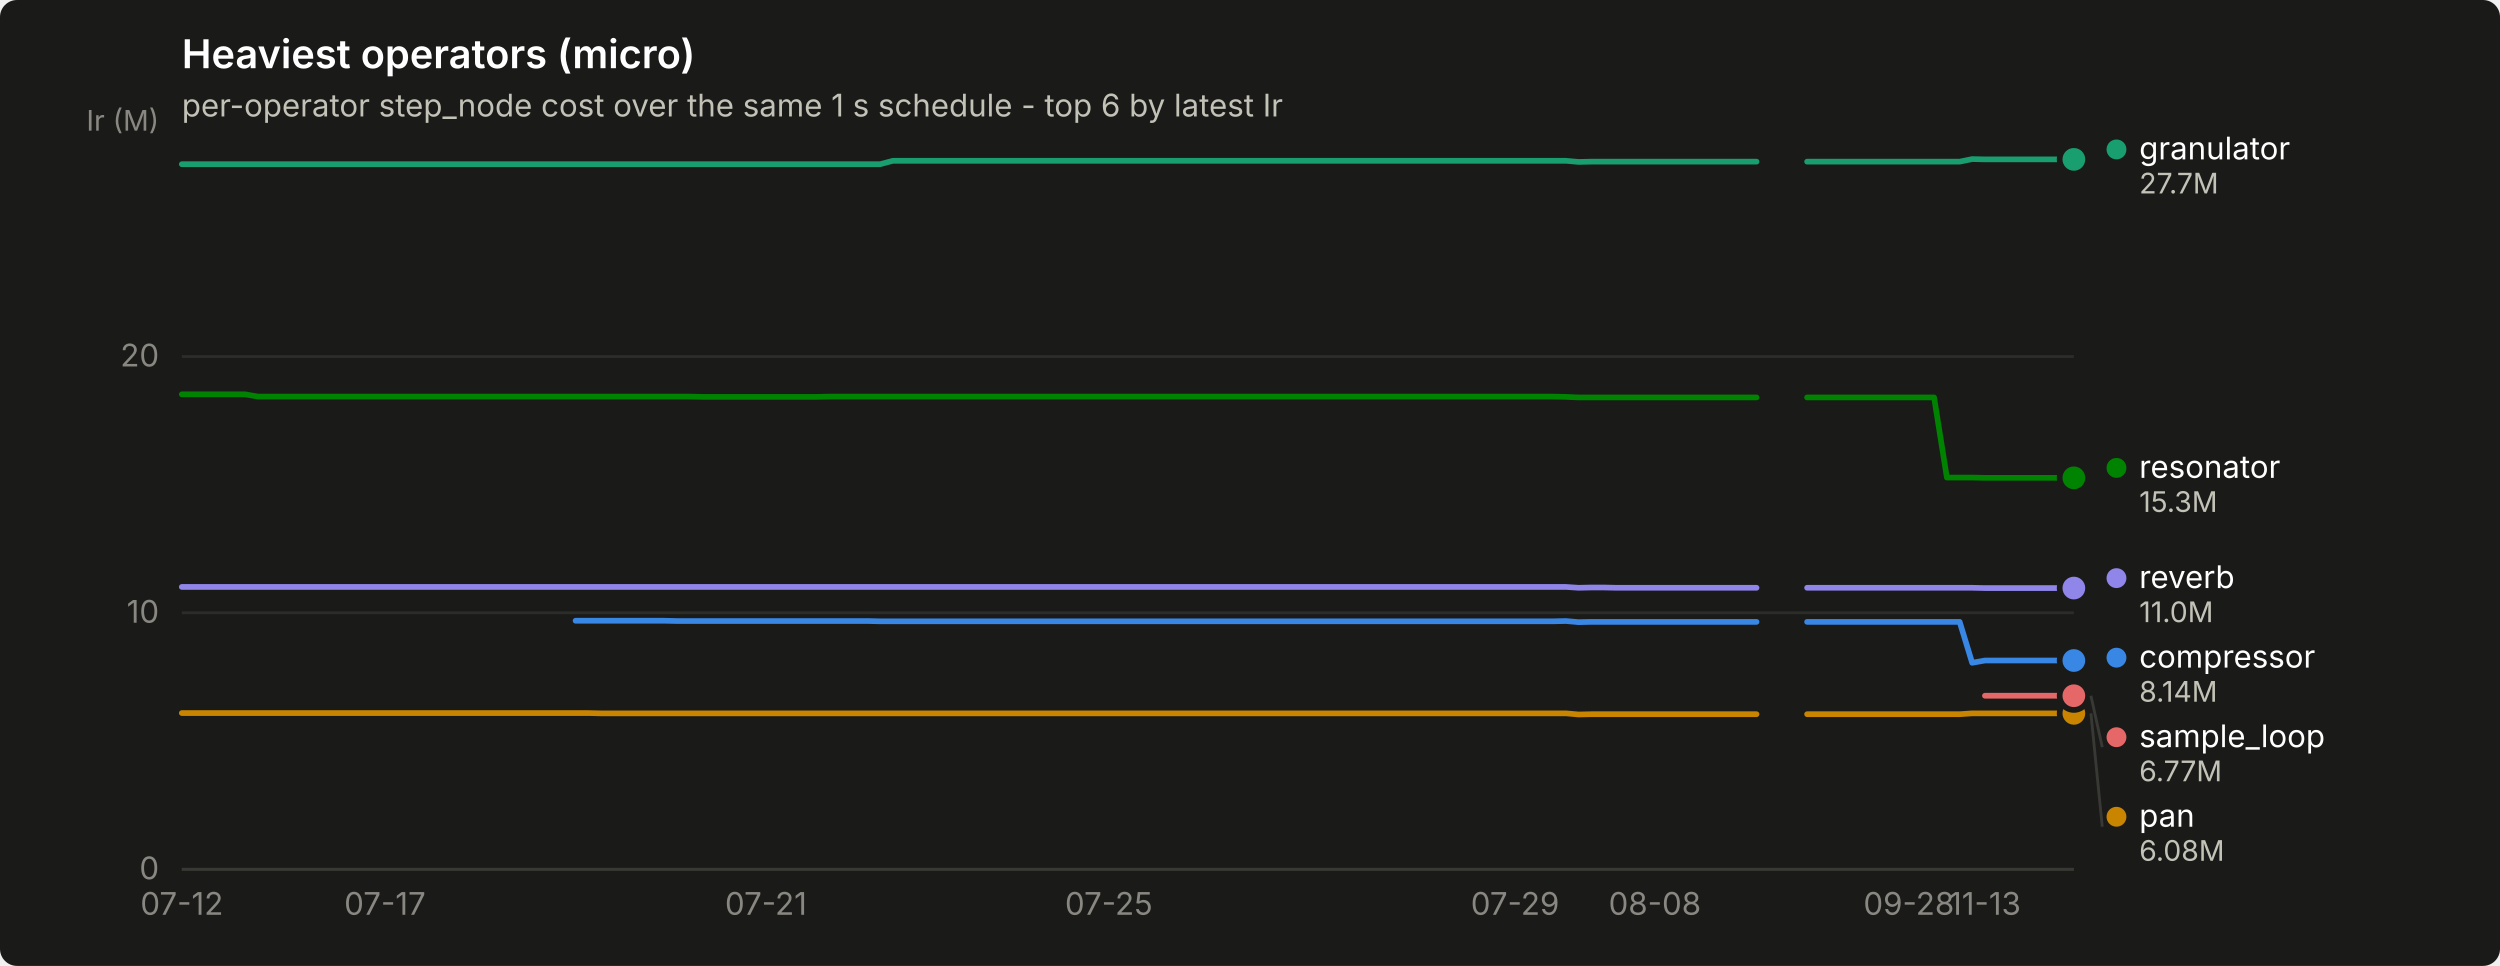
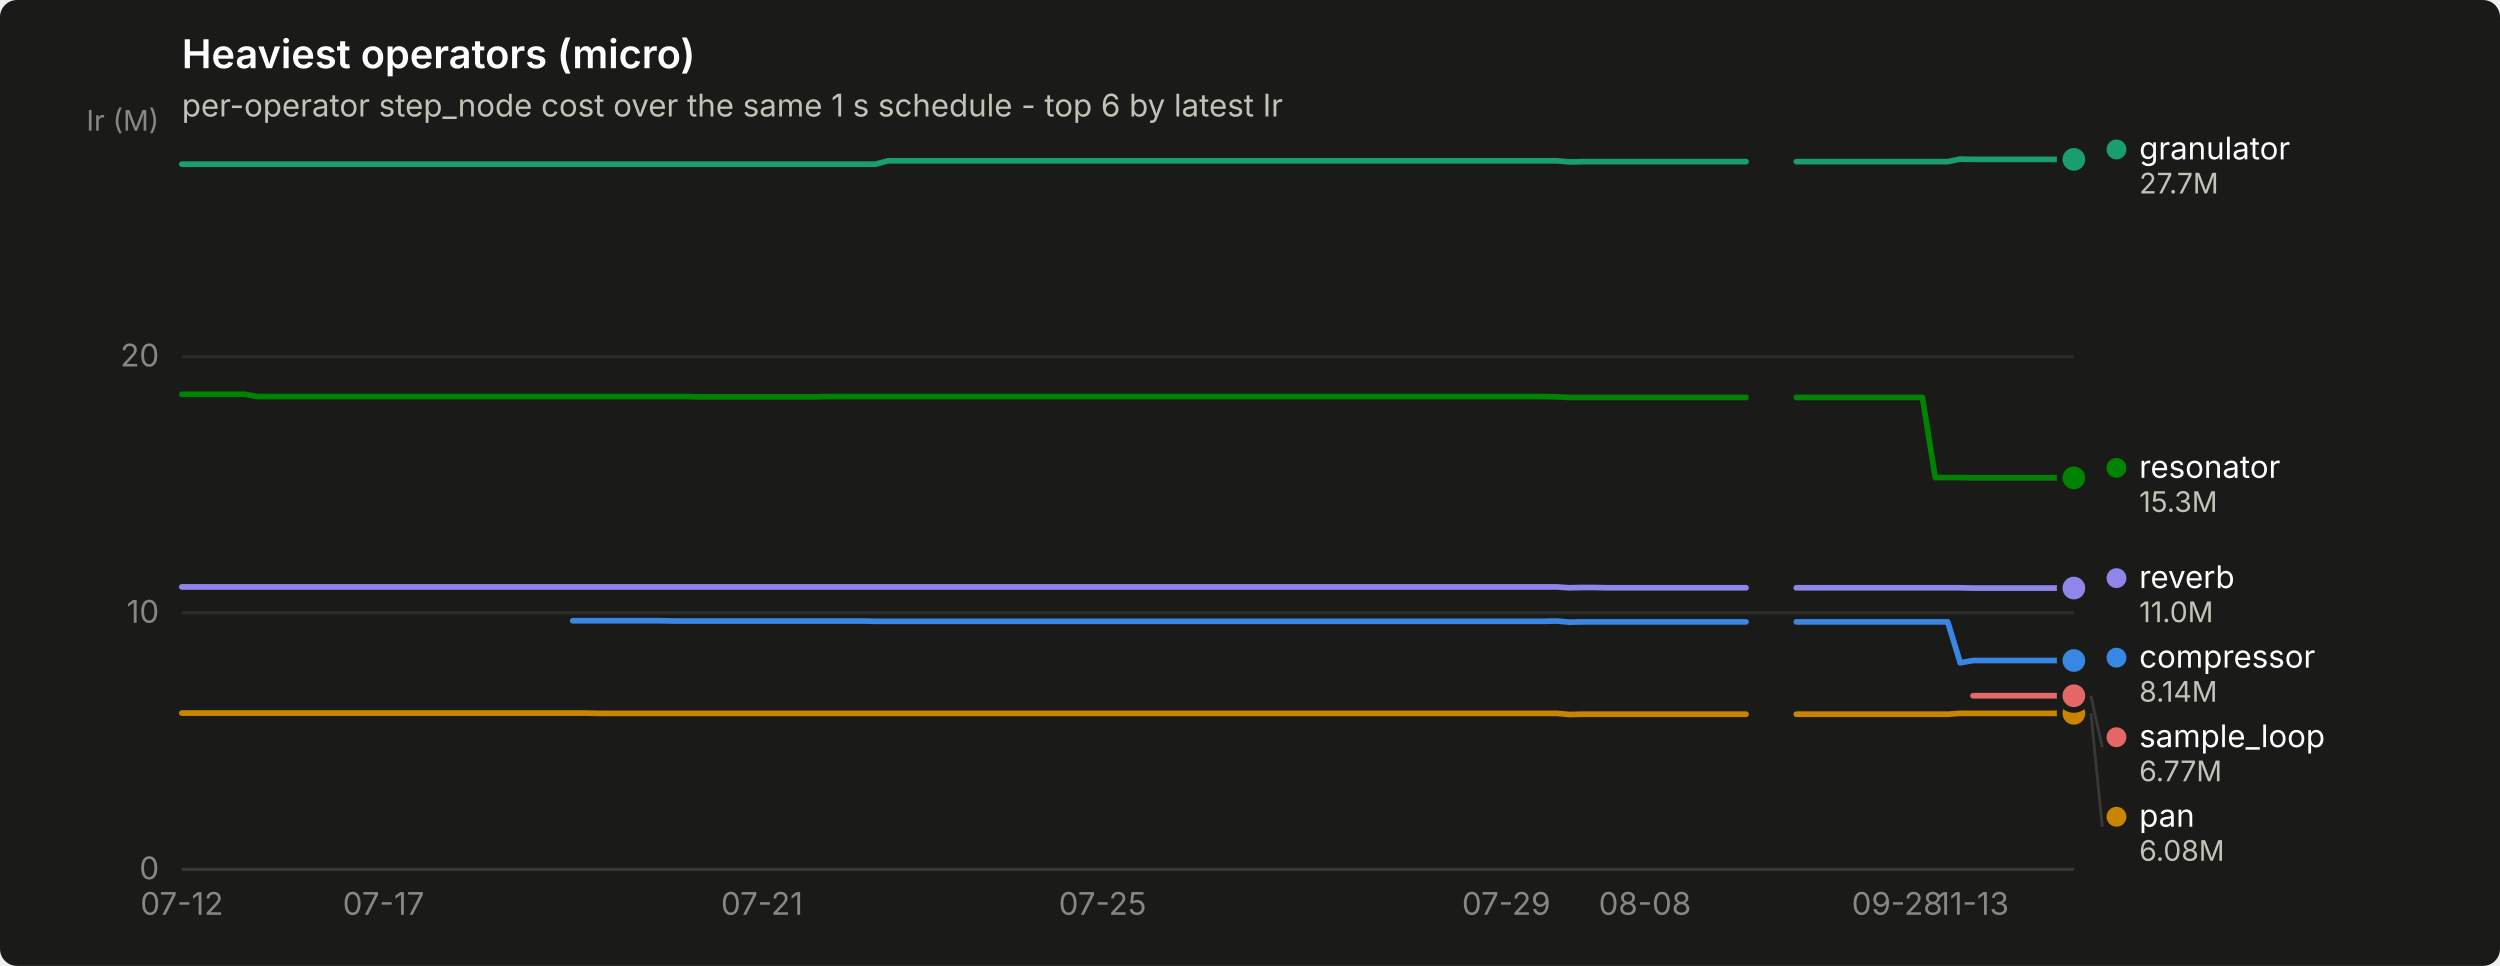
<svg xmlns="http://www.w3.org/2000/svg" width="880" height="340" viewBox="0 0 880 340" role="img" aria-label="Heaviest operators (micro)">
  <rect width="880" height="340" rx="6" fill="#1a1a19" />
  <text x="64" y="24" font-family="system-ui, -apple-system, &quot;Segoe UI&quot;, sans-serif" font-size="14" font-weight="600" fill="#ffffff">Heaviest operators (micro)</text>
  <text x="64" y="41" font-family="system-ui, -apple-system, &quot;Segoe UI&quot;, sans-serif" font-size="11" fill="#c3c2b7">per-operator step_node cost over the same 1 s schedule - top 6 by latest Ir</text>
  <line x1="64" y1="306.0" x2="730" y2="306.0" stroke="#2c2c2a" stroke-width="1" />
  <text x="56" y="309.5" text-anchor="end" font-family="system-ui, -apple-system, &quot;Segoe UI&quot;, sans-serif" font-size="11" style="font-variant-numeric: tabular-nums" fill="#898781">0</text>
  <line x1="64" y1="215.7" x2="730" y2="215.7" stroke="#2c2c2a" stroke-width="1" />
  <text x="56" y="219.2" text-anchor="end" font-family="system-ui, -apple-system, &quot;Segoe UI&quot;, sans-serif" font-size="11" style="font-variant-numeric: tabular-nums" fill="#898781">10</text>
  <line x1="64" y1="125.5" x2="730" y2="125.5" stroke="#2c2c2a" stroke-width="1" />
  <text x="56" y="129.0" text-anchor="end" font-family="system-ui, -apple-system, &quot;Segoe UI&quot;, sans-serif" font-size="11" style="font-variant-numeric: tabular-nums" fill="#898781">20</text>
  <text x="56" y="46" text-anchor="end" font-family="system-ui, -apple-system, &quot;Segoe UI&quot;, sans-serif" font-size="10" fill="#898781">Ir (M)</text>
  <line x1="64" y1="306" x2="730" y2="306" stroke="#383835" stroke-width="1" />
  <text x="64.0" y="322" text-anchor="middle" font-family="system-ui, -apple-system, &quot;Segoe UI&quot;, sans-serif" font-size="11" style="font-variant-numeric: tabular-nums" fill="#898781">07-12</text>
-   <text x="135.5" y="322" text-anchor="middle" font-family="system-ui, -apple-system, &quot;Segoe UI&quot;, sans-serif" font-size="11" style="font-variant-numeric: tabular-nums" fill="#898781">07-17</text>
-   <text x="269.6" y="322" text-anchor="middle" font-family="system-ui, -apple-system, &quot;Segoe UI&quot;, sans-serif" font-size="11" style="font-variant-numeric: tabular-nums" fill="#898781">07-21</text>
-   <text x="390.3" y="322" text-anchor="middle" font-family="system-ui, -apple-system, &quot;Segoe UI&quot;, sans-serif" font-size="11" style="font-variant-numeric: tabular-nums" fill="#898781">07-25</text>
-   <text x="533.3" y="322" text-anchor="middle" font-family="system-ui, -apple-system, &quot;Segoe UI&quot;, sans-serif" font-size="11" style="font-variant-numeric: tabular-nums" fill="#898781">07-29</text>
-   <text x="582.5" y="322" text-anchor="middle" font-family="system-ui, -apple-system, &quot;Segoe UI&quot;, sans-serif" font-size="11" style="font-variant-numeric: tabular-nums" fill="#898781">08-08</text>
-   <text x="671.9" y="322" text-anchor="middle" font-family="system-ui, -apple-system, &quot;Segoe UI&quot;, sans-serif" font-size="11" style="font-variant-numeric: tabular-nums" fill="#898781">09-28</text>
-   <text x="698.7" y="322" text-anchor="middle" font-family="system-ui, -apple-system, &quot;Segoe UI&quot;, sans-serif" font-size="11" style="font-variant-numeric: tabular-nums" fill="#898781">11-13</text>
-   <path d="M202.6,218.5 L207.0,218.5 L211.5,218.5 L216.0,218.5 L220.4,218.5 L224.9,218.5 L229.4,218.5 L233.9,218.5 L238.3,218.6 L242.8,218.6 L247.3,218.6 L251.7,218.6 L256.2,218.6 L260.7,218.6 L265.1,218.6 L269.6,218.6 L274.1,218.6 L278.6,218.6 L283.0,218.6 L287.5,218.6 L292.0,218.6 L296.4,218.6 L300.9,218.6 L305.4,218.6 L309.8,218.7 L314.3,218.7 L318.8,218.7 L323.2,218.7 L327.7,218.7 L332.2,218.7 L336.7,218.7 L341.1,218.7 L345.6,218.7 L350.1,218.7 L354.5,218.7 L359.0,218.7 L363.5,218.7 L367.9,218.7 L372.4,218.7 L376.9,218.7 L381.4,218.7 L385.8,218.7 L390.3,218.7 L394.8,218.7 L399.2,218.7 L403.7,218.7 L408.2,218.7 L412.6,218.7 L417.1,218.7 L421.6,218.7 L426.1,218.7 L430.5,218.7 L435.0,218.7 L439.5,218.7 L443.9,218.7 L448.4,218.7 L452.9,218.7 L457.3,218.7 L461.8,218.7 L466.3,218.7 L470.8,218.7 L475.2,218.7 L479.7,218.7 L484.2,218.7 L488.6,218.7 L493.1,218.7 L497.6,218.7 L502.0,218.7 L506.5,218.7 L511.0,218.7 L515.4,218.7 L519.9,218.7 L524.4,218.7 L528.9,218.7 L533.3,218.7 L537.8,218.7 L542.3,218.7 L546.7,218.7 L551.2,218.6 L555.7,219.0 L560.1,218.9 L564.6,218.9 L569.1,218.9 L573.6,218.9 L578.0,218.9 L582.5,218.9 L587.0,218.9 L591.4,218.9 L595.9,218.9 L600.4,218.9 L604.8,218.9 L609.3,218.9 L613.8,218.9 L618.3,218.9" fill="none" stroke="#3987e5" stroke-width="2" stroke-linejoin="round" stroke-linecap="round" />
-   <path d="M636.1,218.9 L640.6,218.9 L645.1,218.9 L649.5,218.9 L654.0,218.9 L658.5,218.9 L663.0,218.9 L667.4,218.9 L671.9,218.9 L676.4,218.9 L680.8,218.9 L685.3,218.9 L689.8,218.9 L694.2,233.3 L698.7,232.5 L703.2,232.5 L707.7,232.5 L712.1,232.5 L716.6,232.5 L721.1,232.5 L725.5,232.5 L730.0,232.5" fill="none" stroke="#3987e5" stroke-width="2" stroke-linejoin="round" stroke-linecap="round" />
+   <text x="135.0" y="322" text-anchor="middle" font-family="system-ui, -apple-system, &quot;Segoe UI&quot;, sans-serif" font-size="11" style="font-variant-numeric: tabular-nums" fill="#898781">07-17</text>
+   <text x="268.2" y="322" text-anchor="middle" font-family="system-ui, -apple-system, &quot;Segoe UI&quot;, sans-serif" font-size="11" style="font-variant-numeric: tabular-nums" fill="#898781">07-21</text>
+   <text x="388.1" y="322" text-anchor="middle" font-family="system-ui, -apple-system, &quot;Segoe UI&quot;, sans-serif" font-size="11" style="font-variant-numeric: tabular-nums" fill="#898781">07-25</text>
+   <text x="530.2" y="322" text-anchor="middle" font-family="system-ui, -apple-system, &quot;Segoe UI&quot;, sans-serif" font-size="11" style="font-variant-numeric: tabular-nums" fill="#898781">07-29</text>
+   <text x="579.0" y="322" text-anchor="middle" font-family="system-ui, -apple-system, &quot;Segoe UI&quot;, sans-serif" font-size="11" style="font-variant-numeric: tabular-nums" fill="#898781">08-08</text>
+   <text x="667.8" y="322" text-anchor="middle" font-family="system-ui, -apple-system, &quot;Segoe UI&quot;, sans-serif" font-size="11" style="font-variant-numeric: tabular-nums" fill="#898781">09-28</text>
+   <text x="694.5" y="322" text-anchor="middle" font-family="system-ui, -apple-system, &quot;Segoe UI&quot;, sans-serif" font-size="11" style="font-variant-numeric: tabular-nums" fill="#898781">11-13</text>
+   <path d="M201.6,218.5 L206.1,218.5 L210.5,218.5 L215.0,218.5 L219.4,218.5 L223.8,218.5 L228.3,218.5 L232.7,218.5 L237.2,218.6 L241.6,218.6 L246.0,218.6 L250.5,218.6 L254.9,218.6 L259.4,218.6 L263.8,218.6 L268.2,218.6 L272.7,218.6 L277.1,218.6 L281.6,218.6 L286.0,218.6 L290.4,218.6 L294.9,218.6 L299.3,218.6 L303.8,218.6 L308.2,218.7 L312.6,218.7 L317.1,218.7 L321.5,218.7 L326.0,218.7 L330.4,218.7 L334.8,218.7 L339.3,218.7 L343.7,218.7 L348.2,218.7 L352.6,218.7 L357.0,218.7 L361.5,218.7 L365.9,218.7 L370.4,218.7 L374.8,218.7 L379.2,218.7 L383.7,218.7 L388.1,218.7 L392.6,218.7 L397.0,218.7 L401.4,218.7 L405.9,218.7 L410.3,218.7 L414.8,218.7 L419.2,218.7 L423.6,218.7 L428.1,218.7 L432.5,218.7 L437.0,218.7 L441.4,218.7 L445.8,218.7 L450.3,218.7 L454.7,218.7 L459.2,218.7 L463.6,218.7 L468.0,218.7 L472.5,218.7 L476.9,218.7 L481.4,218.7 L485.8,218.7 L490.2,218.7 L494.7,218.7 L499.1,218.7 L503.6,218.7 L508.0,218.7 L512.4,218.7 L516.9,218.7 L521.3,218.7 L525.8,218.7 L530.2,218.7 L534.6,218.7 L539.1,218.7 L543.5,218.7 L548.0,218.6 L552.4,219.0 L556.8,218.9 L561.3,218.9 L565.7,218.9 L570.2,218.9 L574.6,218.9 L579.0,218.9 L583.5,218.9 L587.9,218.9 L592.4,218.9 L596.8,218.9 L601.2,218.9 L605.7,218.9 L610.1,218.9 L614.6,218.9" fill="none" stroke="#3987e5" stroke-width="2" stroke-linejoin="round" stroke-linecap="round" />
+   <path d="M632.3,218.9 L636.8,218.9 L641.2,218.9 L645.6,218.9 L650.1,218.9 L654.5,218.9 L659.0,218.9 L663.4,218.9 L667.8,218.9 L672.3,218.9 L676.7,218.9 L681.2,218.9 L685.6,218.9 L690.0,233.3 L694.5,232.5 L698.9,232.5 L703.4,232.5 L707.8,232.5 L712.2,232.5 L716.7,232.5 L721.1,232.5 L725.6,232.5 L730.0,232.5" fill="none" stroke="#3987e5" stroke-width="2" stroke-linejoin="round" stroke-linecap="round" />
  <circle cx="730.0" cy="232.5" r="6" fill="#1a1a19" />
  <circle cx="730.0" cy="232.5" r="4" fill="#3987e5" />
-   <path d="M64.0,57.8 L68.5,57.8 L72.9,57.8 L77.4,57.8 L81.9,57.8 L86.3,57.8 L90.8,57.8 L95.3,57.8 L99.8,57.8 L104.2,57.8 L108.7,57.8 L113.2,57.8 L117.6,57.8 L122.1,57.8 L126.6,57.8 L131.0,57.8 L135.5,57.8 L140.0,57.8 L144.5,57.8 L148.9,57.8 L153.4,57.8 L157.9,57.8 L162.3,57.8 L166.8,57.8 L171.3,57.8 L175.7,57.8 L180.2,57.8 L184.7,57.8 L189.2,57.8 L193.6,57.8 L198.1,57.8 L202.6,57.8 L207.0,57.8 L211.5,57.8 L216.0,57.8 L220.4,57.8 L224.9,57.8 L229.4,57.8 L233.9,57.8 L238.3,57.8 L242.8,57.8 L247.3,57.8 L251.7,57.8 L256.2,57.8 L260.7,57.8 L265.1,57.8 L269.6,57.8 L274.1,57.8 L278.6,57.8 L283.0,57.8 L287.5,57.8 L292.0,57.8 L296.4,57.8 L300.9,57.8 L305.4,57.8 L309.8,57.8 L314.3,56.6 L318.8,56.6 L323.2,56.6 L327.7,56.6 L332.2,56.6 L336.7,56.6 L341.1,56.6 L345.6,56.6 L350.1,56.6 L354.5,56.6 L359.0,56.6 L363.5,56.6 L367.9,56.6 L372.4,56.6 L376.9,56.6 L381.4,56.6 L385.8,56.6 L390.3,56.6 L394.8,56.6 L399.2,56.6 L403.7,56.6 L408.2,56.6 L412.6,56.6 L417.1,56.6 L421.6,56.6 L426.1,56.6 L430.5,56.6 L435.0,56.6 L439.5,56.6 L443.9,56.6 L448.4,56.6 L452.9,56.6 L457.3,56.6 L461.8,56.6 L466.3,56.6 L470.8,56.6 L475.2,56.6 L479.7,56.6 L484.2,56.6 L488.6,56.6 L493.1,56.6 L497.6,56.6 L502.0,56.6 L506.5,56.6 L511.0,56.6 L515.4,56.6 L519.9,56.6 L524.4,56.6 L528.9,56.6 L533.3,56.6 L537.8,56.6 L542.3,56.6 L546.7,56.6 L551.2,56.6 L555.7,57.0 L560.1,56.9 L564.6,56.9 L569.1,56.9 L573.6,56.9 L578.0,56.9 L582.5,56.9 L587.0,56.9 L591.4,56.9 L595.9,56.9 L600.4,56.9 L604.8,56.9 L609.3,56.9 L613.8,56.9 L618.3,56.9" fill="none" stroke="#199e70" stroke-width="2" stroke-linejoin="round" stroke-linecap="round" />
-   <path d="M636.1,56.9 L640.6,56.9 L645.1,56.9 L649.5,56.9 L654.0,56.9 L658.5,56.9 L663.0,56.9 L667.4,56.9 L671.9,56.9 L676.4,56.9 L680.8,56.9 L685.3,56.9 L689.8,56.9 L694.2,56.0 L698.7,56.1 L703.2,56.1 L707.7,56.1 L712.1,56.1 L716.6,56.1 L721.1,56.1 L725.5,56.1 L730.0,56.1" fill="none" stroke="#199e70" stroke-width="2" stroke-linejoin="round" stroke-linecap="round" />
+   <path d="M64.0,57.8 L68.4,57.8 L72.9,57.8 L77.3,57.8 L81.8,57.8 L86.2,57.8 L90.6,57.8 L95.1,57.8 L99.5,57.8 L104.0,57.8 L108.4,57.8 L112.8,57.8 L117.3,57.8 L121.7,57.8 L126.2,57.8 L130.6,57.8 L135.0,57.8 L139.5,57.8 L143.9,57.8 L148.4,57.8 L152.8,57.8 L157.2,57.8 L161.7,57.8 L166.1,57.8 L170.6,57.8 L175.0,57.8 L179.4,57.8 L183.9,57.8 L188.3,57.8 L192.8,57.8 L197.2,57.8 L201.6,57.8 L206.1,57.8 L210.5,57.8 L215.0,57.8 L219.4,57.8 L223.8,57.8 L228.3,57.8 L232.7,57.8 L237.2,57.8 L241.6,57.8 L246.0,57.8 L250.5,57.8 L254.9,57.8 L259.4,57.8 L263.8,57.8 L268.2,57.8 L272.7,57.8 L277.1,57.8 L281.6,57.8 L286.0,57.8 L290.4,57.8 L294.9,57.8 L299.3,57.8 L303.8,57.8 L308.2,57.8 L312.6,56.6 L317.1,56.6 L321.5,56.6 L326.0,56.6 L330.4,56.6 L334.8,56.6 L339.3,56.6 L343.7,56.6 L348.2,56.6 L352.6,56.6 L357.0,56.6 L361.5,56.6 L365.9,56.6 L370.4,56.6 L374.8,56.6 L379.2,56.6 L383.7,56.6 L388.1,56.6 L392.6,56.6 L397.0,56.6 L401.4,56.6 L405.9,56.6 L410.3,56.6 L414.8,56.6 L419.2,56.6 L423.6,56.6 L428.1,56.6 L432.5,56.6 L437.0,56.6 L441.4,56.6 L445.8,56.6 L450.3,56.6 L454.7,56.6 L459.2,56.6 L463.6,56.6 L468.0,56.6 L472.5,56.6 L476.9,56.6 L481.4,56.6 L485.8,56.6 L490.2,56.6 L494.7,56.6 L499.1,56.6 L503.6,56.6 L508.0,56.6 L512.4,56.6 L516.9,56.6 L521.3,56.6 L525.8,56.6 L530.2,56.6 L534.6,56.6 L539.1,56.6 L543.5,56.6 L548.0,56.6 L552.4,57.0 L556.8,56.9 L561.3,56.9 L565.7,56.9 L570.2,56.9 L574.6,56.9 L579.0,56.9 L583.5,56.9 L587.9,56.9 L592.4,56.9 L596.8,56.9 L601.2,56.9 L605.7,56.9 L610.1,56.9 L614.6,56.9" fill="none" stroke="#199e70" stroke-width="2" stroke-linejoin="round" stroke-linecap="round" />
+   <path d="M632.3,56.9 L636.8,56.9 L641.2,56.9 L645.6,56.9 L650.1,56.9 L654.5,56.9 L659.0,56.9 L663.4,56.9 L667.8,56.9 L672.3,56.9 L676.7,56.9 L681.2,56.9 L685.6,56.9 L690.0,56.0 L694.5,56.1 L698.9,56.1 L703.4,56.1 L707.8,56.1 L712.2,56.1 L716.7,56.1 L721.1,56.1 L725.6,56.1 L730.0,56.1" fill="none" stroke="#199e70" stroke-width="2" stroke-linejoin="round" stroke-linecap="round" />
  <circle cx="730.0" cy="56.1" r="6" fill="#1a1a19" />
  <circle cx="730.0" cy="56.1" r="4" fill="#199e70" />
-   <path d="M64.0,251.0 L68.5,251.0 L72.9,251.0 L77.4,251.0 L81.9,251.0 L86.3,251.0 L90.8,251.0 L95.3,251.0 L99.8,251.0 L104.2,251.0 L108.7,251.0 L113.2,251.0 L117.6,251.0 L122.1,251.0 L126.6,251.0 L131.0,251.0 L135.5,251.0 L140.0,251.0 L144.5,251.0 L148.9,251.0 L153.4,251.0 L157.9,251.0 L162.3,251.0 L166.8,251.0 L171.3,251.0 L175.7,251.0 L180.2,251.0 L184.7,251.0 L189.2,251.0 L193.6,251.0 L198.1,251.0 L202.6,251.0 L207.0,251.0 L211.5,251.1 L216.0,251.1 L220.4,251.1 L224.9,251.1 L229.4,251.1 L233.9,251.1 L238.3,251.1 L242.8,251.1 L247.3,251.1 L251.7,251.1 L256.2,251.1 L260.7,251.1 L265.1,251.1 L269.6,251.1 L274.1,251.1 L278.6,251.1 L283.0,251.1 L287.5,251.1 L292.0,251.1 L296.4,251.1 L300.9,251.1 L305.4,251.1 L309.8,251.1 L314.3,251.1 L318.8,251.1 L323.2,251.1 L327.7,251.1 L332.2,251.1 L336.7,251.1 L341.1,251.1 L345.6,251.1 L350.1,251.1 L354.5,251.1 L359.0,251.1 L363.5,251.1 L367.9,251.1 L372.4,251.1 L376.9,251.1 L381.4,251.1 L385.8,251.1 L390.3,251.1 L394.8,251.1 L399.2,251.1 L403.7,251.1 L408.2,251.1 L412.6,251.1 L417.1,251.1 L421.6,251.1 L426.1,251.1 L430.5,251.1 L435.0,251.1 L439.5,251.1 L443.9,251.1 L448.4,251.1 L452.9,251.1 L457.3,251.1 L461.8,251.1 L466.3,251.1 L470.8,251.1 L475.2,251.1 L479.7,251.1 L484.2,251.1 L488.6,251.1 L493.1,251.1 L497.6,251.1 L502.0,251.1 L506.5,251.1 L511.0,251.1 L515.4,251.1 L519.9,251.1 L524.4,251.1 L528.9,251.1 L533.3,251.1 L537.8,251.1 L542.3,251.1 L546.7,251.1 L551.2,251.1 L555.7,251.5 L560.1,251.4 L564.6,251.4 L569.1,251.4 L573.6,251.4 L578.0,251.4 L582.5,251.4 L587.0,251.4 L591.4,251.4 L595.9,251.4 L600.4,251.4 L604.8,251.4 L609.3,251.4 L613.8,251.4 L618.3,251.4" fill="none" stroke="#c98500" stroke-width="2" stroke-linejoin="round" stroke-linecap="round" />
-   <path d="M636.1,251.4 L640.6,251.4 L645.1,251.4 L649.5,251.4 L654.0,251.4 L658.5,251.4 L663.0,251.4 L667.4,251.4 L671.9,251.4 L676.4,251.4 L680.8,251.4 L685.3,251.4 L689.8,251.4 L694.2,251.1 L698.7,251.1 L703.2,251.1 L707.7,251.1 L712.1,251.1 L716.6,251.1 L721.1,251.1 L725.5,251.1 L730.0,251.1" fill="none" stroke="#c98500" stroke-width="2" stroke-linejoin="round" stroke-linecap="round" />
+   <path d="M64.0,251.0 L68.4,251.0 L72.9,251.0 L77.3,251.0 L81.8,251.0 L86.2,251.0 L90.6,251.0 L95.1,251.0 L99.5,251.0 L104.0,251.0 L108.4,251.0 L112.8,251.0 L117.3,251.0 L121.7,251.0 L126.2,251.0 L130.6,251.0 L135.0,251.0 L139.5,251.0 L143.9,251.0 L148.4,251.0 L152.8,251.0 L157.2,251.0 L161.7,251.0 L166.1,251.0 L170.6,251.0 L175.0,251.0 L179.4,251.0 L183.9,251.0 L188.3,251.0 L192.8,251.0 L197.2,251.0 L201.6,251.0 L206.1,251.0 L210.5,251.1 L215.0,251.1 L219.4,251.1 L223.8,251.1 L228.3,251.1 L232.7,251.1 L237.2,251.1 L241.6,251.1 L246.0,251.1 L250.5,251.1 L254.9,251.1 L259.4,251.1 L263.8,251.1 L268.2,251.1 L272.7,251.1 L277.1,251.1 L281.6,251.1 L286.0,251.1 L290.4,251.1 L294.9,251.1 L299.3,251.1 L303.8,251.1 L308.2,251.1 L312.6,251.1 L317.1,251.1 L321.5,251.1 L326.0,251.1 L330.4,251.1 L334.8,251.1 L339.3,251.1 L343.7,251.1 L348.2,251.1 L352.6,251.1 L357.0,251.1 L361.5,251.1 L365.9,251.1 L370.4,251.1 L374.8,251.1 L379.2,251.1 L383.7,251.1 L388.1,251.1 L392.6,251.1 L397.0,251.1 L401.4,251.1 L405.9,251.1 L410.3,251.1 L414.8,251.1 L419.2,251.1 L423.6,251.1 L428.1,251.1 L432.5,251.1 L437.0,251.1 L441.4,251.1 L445.8,251.1 L450.3,251.1 L454.7,251.1 L459.2,251.1 L463.6,251.1 L468.0,251.1 L472.5,251.1 L476.9,251.1 L481.4,251.1 L485.8,251.1 L490.2,251.1 L494.7,251.1 L499.1,251.1 L503.6,251.1 L508.0,251.1 L512.4,251.1 L516.9,251.1 L521.3,251.1 L525.8,251.1 L530.2,251.1 L534.6,251.1 L539.1,251.1 L543.5,251.1 L548.0,251.1 L552.4,251.5 L556.8,251.4 L561.3,251.4 L565.7,251.4 L570.2,251.4 L574.6,251.4 L579.0,251.4 L583.5,251.4 L587.9,251.4 L592.4,251.4 L596.8,251.4 L601.2,251.4 L605.7,251.4 L610.1,251.4 L614.6,251.4" fill="none" stroke="#c98500" stroke-width="2" stroke-linejoin="round" stroke-linecap="round" />
+   <path d="M632.3,251.4 L636.8,251.4 L641.2,251.4 L645.6,251.4 L650.1,251.4 L654.5,251.4 L659.0,251.4 L663.4,251.4 L667.8,251.4 L672.3,251.4 L676.7,251.4 L681.2,251.4 L685.6,251.4 L690.0,251.1 L694.5,251.1 L698.9,251.1 L703.4,251.1 L707.8,251.1 L712.2,251.1 L716.7,251.1 L721.1,251.1 L725.6,251.1 L730.0,251.1" fill="none" stroke="#c98500" stroke-width="2" stroke-linejoin="round" stroke-linecap="round" />
  <circle cx="730.0" cy="251.1" r="6" fill="#1a1a19" />
  <circle cx="730.0" cy="251.1" r="4" fill="#c98500" />
-   <path d="M64.0,138.8 L68.5,138.8 L72.9,138.8 L77.4,138.8 L81.9,138.8 L86.3,138.8 L90.8,139.6 L95.3,139.6 L99.8,139.6 L104.2,139.6 L108.7,139.6 L113.2,139.6 L117.6,139.6 L122.1,139.6 L126.6,139.6 L131.0,139.6 L135.5,139.6 L140.0,139.6 L144.5,139.6 L148.9,139.6 L153.4,139.6 L157.9,139.6 L162.3,139.6 L166.8,139.6 L171.3,139.6 L175.7,139.6 L180.2,139.6 L184.7,139.6 L189.2,139.6 L193.6,139.6 L198.1,139.6 L202.6,139.6 L207.0,139.6 L211.5,139.6 L216.0,139.6 L220.4,139.6 L224.9,139.6 L229.4,139.6 L233.9,139.6 L238.3,139.6 L242.8,139.6 L247.3,139.7 L251.7,139.7 L256.2,139.7 L260.7,139.7 L265.1,139.7 L269.6,139.7 L274.1,139.7 L278.6,139.7 L283.0,139.7 L287.5,139.7 L292.0,139.6 L296.4,139.6 L300.9,139.6 L305.4,139.6 L309.8,139.6 L314.3,139.6 L318.8,139.6 L323.2,139.6 L327.7,139.6 L332.2,139.6 L336.7,139.6 L341.1,139.6 L345.6,139.6 L350.1,139.6 L354.5,139.6 L359.0,139.6 L363.5,139.6 L367.9,139.6 L372.4,139.6 L376.9,139.6 L381.4,139.6 L385.8,139.6 L390.3,139.6 L394.8,139.6 L399.2,139.6 L403.7,139.6 L408.2,139.6 L412.6,139.6 L417.1,139.6 L421.6,139.6 L426.1,139.6 L430.5,139.6 L435.0,139.6 L439.5,139.6 L443.9,139.6 L448.4,139.6 L452.9,139.6 L457.3,139.6 L461.8,139.6 L466.3,139.6 L470.8,139.6 L475.2,139.6 L479.7,139.6 L484.2,139.6 L488.6,139.6 L493.1,139.6 L497.6,139.6 L502.0,139.6 L506.5,139.6 L511.0,139.6 L515.4,139.6 L519.9,139.6 L524.4,139.6 L528.9,139.6 L533.3,139.6 L537.8,139.6 L542.3,139.6 L546.7,139.6 L551.2,139.7 L555.7,139.9 L560.1,139.9 L564.6,139.9 L569.1,139.9 L573.6,139.9 L578.0,139.9 L582.5,139.9 L587.0,139.9 L591.4,139.9 L595.9,139.9 L600.4,139.9 L604.8,139.9 L609.3,139.9 L613.8,139.9 L618.3,139.9" fill="none" stroke="#008300" stroke-width="2" stroke-linejoin="round" stroke-linecap="round" />
-   <path d="M636.1,139.9 L640.6,139.9 L645.1,139.9 L649.5,139.9 L654.0,139.9 L658.5,139.9 L663.0,139.9 L667.4,139.9 L671.9,139.9 L676.4,139.9 L680.8,139.9 L685.3,168.1 L689.8,168.1 L694.2,168.1 L698.7,168.2 L703.2,168.2 L707.7,168.2 L712.1,168.2 L716.6,168.2 L721.1,168.2 L725.5,168.2 L730.0,168.2" fill="none" stroke="#008300" stroke-width="2" stroke-linejoin="round" stroke-linecap="round" />
+   <path d="M64.0,138.8 L68.4,138.8 L72.9,138.8 L77.3,138.8 L81.8,138.8 L86.2,138.8 L90.6,139.6 L95.1,139.6 L99.5,139.6 L104.0,139.6 L108.4,139.6 L112.8,139.6 L117.3,139.6 L121.7,139.6 L126.2,139.6 L130.6,139.6 L135.0,139.6 L139.5,139.6 L143.9,139.6 L148.4,139.6 L152.8,139.6 L157.2,139.6 L161.7,139.6 L166.1,139.6 L170.6,139.6 L175.0,139.6 L179.4,139.6 L183.9,139.6 L188.3,139.6 L192.8,139.6 L197.2,139.6 L201.6,139.6 L206.1,139.6 L210.5,139.6 L215.0,139.6 L219.4,139.6 L223.8,139.6 L228.3,139.6 L232.7,139.6 L237.2,139.6 L241.6,139.6 L246.0,139.7 L250.5,139.7 L254.9,139.7 L259.4,139.7 L263.8,139.7 L268.2,139.7 L272.7,139.7 L277.1,139.7 L281.6,139.7 L286.0,139.7 L290.4,139.6 L294.9,139.6 L299.3,139.6 L303.8,139.6 L308.2,139.6 L312.6,139.6 L317.1,139.6 L321.5,139.6 L326.0,139.6 L330.4,139.6 L334.8,139.6 L339.3,139.6 L343.7,139.6 L348.2,139.6 L352.6,139.6 L357.0,139.6 L361.5,139.6 L365.9,139.6 L370.4,139.6 L374.8,139.6 L379.2,139.6 L383.7,139.6 L388.1,139.6 L392.6,139.6 L397.0,139.6 L401.4,139.6 L405.9,139.6 L410.3,139.6 L414.8,139.6 L419.2,139.6 L423.6,139.6 L428.1,139.6 L432.5,139.6 L437.0,139.6 L441.4,139.6 L445.8,139.6 L450.3,139.6 L454.7,139.6 L459.2,139.6 L463.6,139.6 L468.0,139.6 L472.5,139.6 L476.9,139.6 L481.4,139.6 L485.8,139.6 L490.2,139.6 L494.7,139.6 L499.1,139.6 L503.6,139.6 L508.0,139.6 L512.4,139.6 L516.9,139.6 L521.3,139.6 L525.8,139.6 L530.2,139.6 L534.6,139.6 L539.1,139.6 L543.5,139.6 L548.0,139.7 L552.4,139.9 L556.8,139.9 L561.3,139.9 L565.7,139.9 L570.2,139.9 L574.6,139.9 L579.0,139.9 L583.5,139.9 L587.9,139.9 L592.4,139.9 L596.8,139.9 L601.2,139.9 L605.7,139.9 L610.1,139.9 L614.6,139.9" fill="none" stroke="#008300" stroke-width="2" stroke-linejoin="round" stroke-linecap="round" />
+   <path d="M632.3,139.9 L636.8,139.9 L641.2,139.9 L645.6,139.9 L650.1,139.9 L654.5,139.9 L659.0,139.9 L663.4,139.9 L667.8,139.9 L672.3,139.9 L676.7,139.9 L681.2,168.1 L685.6,168.1 L690.0,168.1 L694.5,168.2 L698.9,168.2 L703.4,168.2 L707.8,168.2 L712.2,168.2 L716.7,168.2 L721.1,168.2 L725.6,168.2 L730.0,168.2" fill="none" stroke="#008300" stroke-width="2" stroke-linejoin="round" stroke-linecap="round" />
  <circle cx="730.0" cy="168.2" r="6" fill="#1a1a19" />
  <circle cx="730.0" cy="168.2" r="4" fill="#008300" />
-   <path d="M64.0,206.6 L68.5,206.6 L72.9,206.6 L77.4,206.6 L81.9,206.6 L86.3,206.6 L90.8,206.6 L95.3,206.6 L99.8,206.6 L104.2,206.6 L108.7,206.6 L113.2,206.6 L117.6,206.6 L122.1,206.6 L126.6,206.6 L131.0,206.6 L135.5,206.6 L140.0,206.6 L144.5,206.6 L148.9,206.6 L153.4,206.6 L157.9,206.6 L162.3,206.6 L166.8,206.6 L171.3,206.6 L175.7,206.6 L180.2,206.6 L184.7,206.6 L189.2,206.6 L193.6,206.6 L198.1,206.6 L202.6,206.6 L207.0,206.6 L211.5,206.6 L216.0,206.6 L220.4,206.6 L224.9,206.6 L229.4,206.6 L233.9,206.6 L238.3,206.6 L242.8,206.6 L247.3,206.6 L251.7,206.6 L256.2,206.6 L260.7,206.6 L265.1,206.6 L269.6,206.6 L274.1,206.6 L278.6,206.6 L283.0,206.6 L287.5,206.6 L292.0,206.6 L296.4,206.6 L300.9,206.6 L305.4,206.6 L309.8,206.6 L314.3,206.6 L318.8,206.6 L323.2,206.6 L327.7,206.6 L332.2,206.6 L336.7,206.6 L341.1,206.6 L345.6,206.6 L350.1,206.6 L354.5,206.6 L359.0,206.6 L363.5,206.6 L367.9,206.6 L372.4,206.6 L376.9,206.6 L381.4,206.6 L385.8,206.6 L390.3,206.6 L394.8,206.6 L399.2,206.6 L403.7,206.6 L408.2,206.6 L412.6,206.6 L417.1,206.6 L421.6,206.6 L426.1,206.6 L430.5,206.6 L435.0,206.6 L439.5,206.6 L443.9,206.6 L448.4,206.6 L452.9,206.6 L457.3,206.6 L461.8,206.6 L466.3,206.6 L470.8,206.6 L475.2,206.6 L479.7,206.6 L484.2,206.6 L488.6,206.6 L493.1,206.6 L497.6,206.6 L502.0,206.6 L506.5,206.6 L511.0,206.6 L515.4,206.6 L519.9,206.6 L524.4,206.6 L528.9,206.6 L533.3,206.6 L537.8,206.6 L542.3,206.6 L546.7,206.6 L551.2,206.6 L555.7,206.9 L560.1,206.8 L564.6,206.8 L569.1,206.9 L573.6,206.9 L578.0,206.9 L582.5,206.9 L587.0,206.9 L591.4,206.9 L595.9,206.9 L600.4,206.9 L604.8,206.9 L609.3,206.9 L613.8,206.9 L618.3,206.9" fill="none" stroke="#9085e9" stroke-width="2" stroke-linejoin="round" stroke-linecap="round" />
-   <path d="M636.1,206.9 L640.6,206.9 L645.1,206.9 L649.5,206.9 L654.0,206.9 L658.5,206.9 L663.0,206.9 L667.4,206.9 L671.9,206.9 L676.4,206.9 L680.8,206.9 L685.3,206.9 L689.8,206.9 L694.2,206.9 L698.7,207.0 L703.2,207.0 L707.7,207.0 L712.1,207.0 L716.6,207.0 L721.1,207.0 L725.5,207.0 L730.0,207.0" fill="none" stroke="#9085e9" stroke-width="2" stroke-linejoin="round" stroke-linecap="round" />
+   <path d="M64.0,206.6 L68.4,206.6 L72.9,206.6 L77.3,206.6 L81.8,206.6 L86.2,206.6 L90.6,206.6 L95.1,206.6 L99.5,206.6 L104.0,206.6 L108.4,206.6 L112.8,206.6 L117.3,206.6 L121.7,206.6 L126.2,206.6 L130.6,206.6 L135.0,206.6 L139.5,206.6 L143.9,206.6 L148.4,206.6 L152.8,206.6 L157.2,206.6 L161.7,206.6 L166.1,206.6 L170.6,206.6 L175.0,206.6 L179.4,206.6 L183.9,206.6 L188.3,206.6 L192.8,206.6 L197.2,206.6 L201.6,206.6 L206.1,206.6 L210.5,206.6 L215.0,206.6 L219.4,206.6 L223.8,206.6 L228.3,206.6 L232.7,206.6 L237.2,206.6 L241.6,206.6 L246.0,206.6 L250.5,206.6 L254.9,206.6 L259.4,206.6 L263.8,206.6 L268.2,206.6 L272.7,206.6 L277.1,206.6 L281.6,206.6 L286.0,206.6 L290.4,206.6 L294.9,206.6 L299.3,206.6 L303.8,206.6 L308.2,206.6 L312.6,206.6 L317.1,206.6 L321.5,206.6 L326.0,206.6 L330.4,206.6 L334.8,206.6 L339.3,206.6 L343.7,206.6 L348.2,206.6 L352.6,206.6 L357.0,206.6 L361.5,206.6 L365.9,206.6 L370.4,206.6 L374.8,206.6 L379.2,206.6 L383.7,206.6 L388.1,206.6 L392.6,206.6 L397.0,206.6 L401.4,206.6 L405.9,206.6 L410.3,206.6 L414.8,206.6 L419.2,206.6 L423.6,206.6 L428.1,206.6 L432.5,206.6 L437.0,206.6 L441.4,206.6 L445.8,206.6 L450.3,206.6 L454.7,206.6 L459.2,206.6 L463.6,206.6 L468.0,206.6 L472.5,206.6 L476.9,206.6 L481.4,206.6 L485.8,206.6 L490.2,206.6 L494.7,206.6 L499.1,206.6 L503.6,206.6 L508.0,206.6 L512.4,206.6 L516.9,206.6 L521.3,206.6 L525.8,206.6 L530.2,206.6 L534.6,206.6 L539.1,206.6 L543.5,206.6 L548.0,206.6 L552.4,206.9 L556.8,206.8 L561.3,206.8 L565.7,206.9 L570.2,206.9 L574.6,206.9 L579.0,206.9 L583.5,206.9 L587.9,206.9 L592.4,206.9 L596.8,206.9 L601.2,206.9 L605.7,206.9 L610.1,206.9 L614.6,206.9" fill="none" stroke="#9085e9" stroke-width="2" stroke-linejoin="round" stroke-linecap="round" />
+   <path d="M632.3,206.9 L636.8,206.9 L641.2,206.9 L645.6,206.9 L650.1,206.9 L654.5,206.9 L659.0,206.9 L663.4,206.9 L667.8,206.9 L672.3,206.9 L676.7,206.9 L681.2,206.9 L685.6,206.9 L690.0,206.9 L694.5,207.0 L698.9,207.0 L703.4,207.0 L707.8,207.0 L712.2,207.0 L716.7,207.0 L721.1,207.0 L725.6,207.0 L730.0,207.0" fill="none" stroke="#9085e9" stroke-width="2" stroke-linejoin="round" stroke-linecap="round" />
  <circle cx="730.0" cy="207.0" r="6" fill="#1a1a19" />
  <circle cx="730.0" cy="207.0" r="4" fill="#9085e9" />
-   <path d="M698.7,244.9 L703.2,244.9 L707.7,244.9 L712.1,244.9 L716.6,244.9 L721.1,244.9 L725.5,244.9 L730.0,244.9" fill="none" stroke="#e66767" stroke-width="2" stroke-linejoin="round" stroke-linecap="round" />
+   <path d="M694.5,244.9 L698.9,244.9 L703.4,244.9 L707.8,244.9 L712.2,244.9 L716.7,244.9 L721.1,244.9 L725.6,244.9 L730.0,244.9" fill="none" stroke="#e66767" stroke-width="2" stroke-linejoin="round" stroke-linecap="round" />
  <circle cx="730.0" cy="244.9" r="6" fill="#1a1a19" />
  <circle cx="730.0" cy="244.9" r="4" fill="#e66767" />
  <circle cx="745.0" cy="52.6" r="3.5" fill="#199e70" />
  <text x="753.0" y="56.1" font-family="system-ui, -apple-system, &quot;Segoe UI&quot;, sans-serif" font-size="11" fill="#ffffff">granulator</text>
  <text x="753.0" y="68.1" font-family="system-ui, -apple-system, &quot;Segoe UI&quot;, sans-serif" font-size="10" style="font-variant-numeric: tabular-nums" fill="#c3c2b7">27.7M</text>
  <circle cx="745.0" cy="164.7" r="3.5" fill="#008300" />
  <text x="753.0" y="168.2" font-family="system-ui, -apple-system, &quot;Segoe UI&quot;, sans-serif" font-size="11" fill="#ffffff">resonator</text>
  <text x="753.0" y="180.2" font-family="system-ui, -apple-system, &quot;Segoe UI&quot;, sans-serif" font-size="10" style="font-variant-numeric: tabular-nums" fill="#c3c2b7">15.3M</text>
  <circle cx="745.0" cy="203.5" r="3.5" fill="#9085e9" />
  <text x="753.0" y="207.0" font-family="system-ui, -apple-system, &quot;Segoe UI&quot;, sans-serif" font-size="11" fill="#ffffff">reverb</text>
  <text x="753.0" y="219.0" font-family="system-ui, -apple-system, &quot;Segoe UI&quot;, sans-serif" font-size="10" style="font-variant-numeric: tabular-nums" fill="#c3c2b7">11.0M</text>
  <circle cx="745.0" cy="231.5" r="3.5" fill="#3987e5" />
  <text x="753.0" y="235.0" font-family="system-ui, -apple-system, &quot;Segoe UI&quot;, sans-serif" font-size="11" fill="#ffffff">compressor</text>
  <text x="753.0" y="247.0" font-family="system-ui, -apple-system, &quot;Segoe UI&quot;, sans-serif" font-size="10" style="font-variant-numeric: tabular-nums" fill="#c3c2b7">8.14M</text>
  <line x1="736.0" y1="244.9" x2="740.0" y2="263.0" stroke="#383835" stroke-width="1" />
  <circle cx="745.0" cy="259.5" r="3.5" fill="#e66767" />
  <text x="753.0" y="263.0" font-family="system-ui, -apple-system, &quot;Segoe UI&quot;, sans-serif" font-size="11" fill="#ffffff">sample_loop</text>
  <text x="753.0" y="275.0" font-family="system-ui, -apple-system, &quot;Segoe UI&quot;, sans-serif" font-size="10" style="font-variant-numeric: tabular-nums" fill="#c3c2b7">6.77M</text>
  <line x1="736.0" y1="251.1" x2="740.0" y2="291.0" stroke="#383835" stroke-width="1" />
  <circle cx="745.0" cy="287.5" r="3.5" fill="#c98500" />
  <text x="753.0" y="291.0" font-family="system-ui, -apple-system, &quot;Segoe UI&quot;, sans-serif" font-size="11" fill="#ffffff">pan</text>
  <text x="753.0" y="303.0" font-family="system-ui, -apple-system, &quot;Segoe UI&quot;, sans-serif" font-size="10" style="font-variant-numeric: tabular-nums" fill="#c3c2b7">6.08M</text>
</svg>
